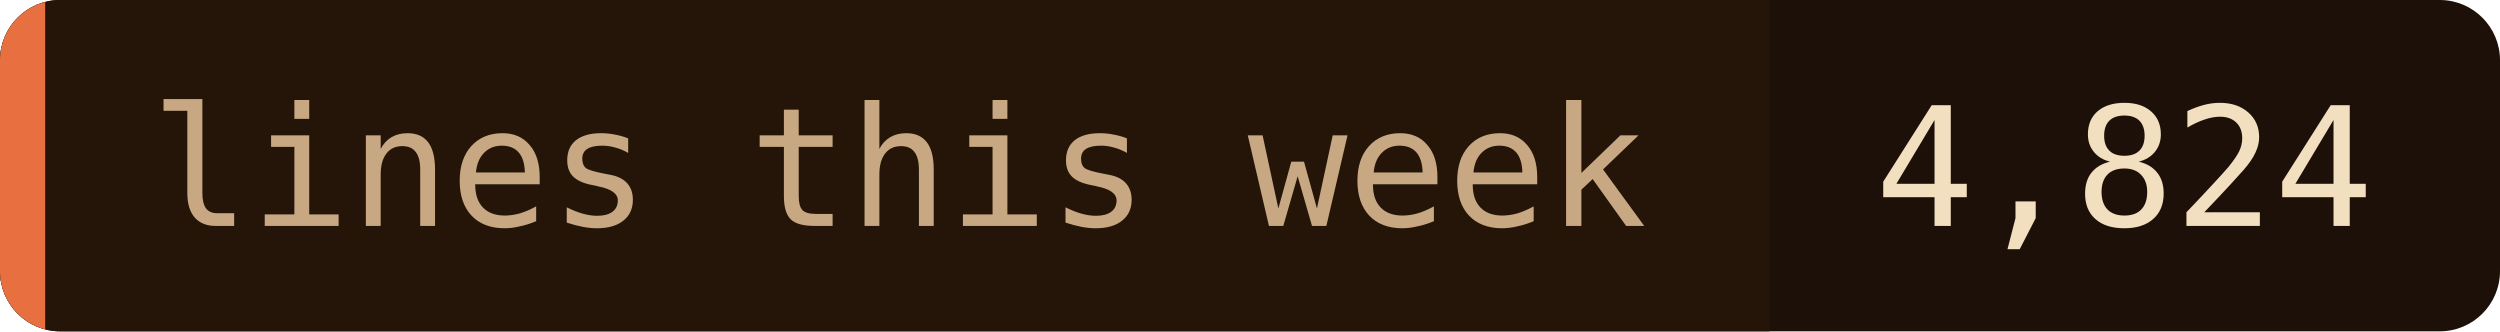
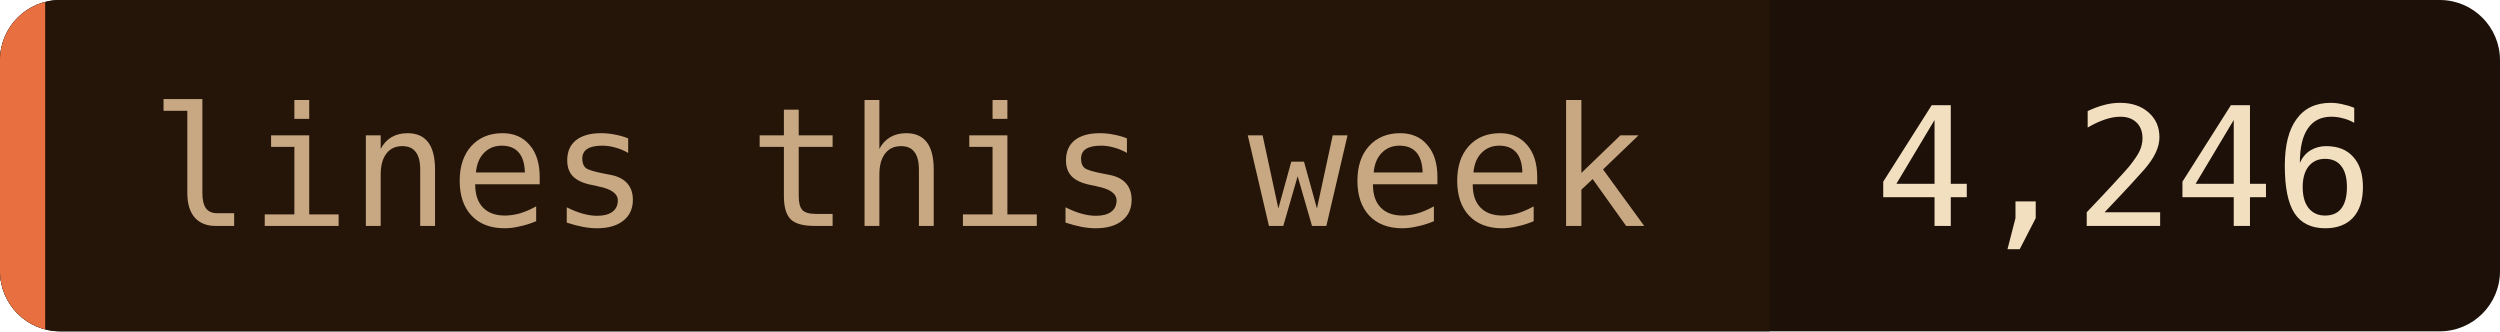
- <svg xmlns="http://www.w3.org/2000/svg" width="166" height="22" role="img" aria-label="lines this week: 4,824">
+ <svg xmlns="http://www.w3.org/2000/svg" width="166" height="22" role="img" aria-label="lines this week: 4,246">
  <clipPath id="c">
    <rect width="166" height="22" rx="4" />
  </clipPath>
  <g clip-path="url(#c)">
    <rect width="166" height="22" fill="#1c1008" />
    <rect width="117.5" height="22" fill="#241508" />
    <rect width="3" height="22" fill="#e87040" />
  </g>
  <g font-family="'JetBrains Mono', 'Fira Code', ui-monospace, SFMono-Regular, Menlo, monospace" font-size="11">
    <text x="10" y="15" fill="#c8a882">lines this week</text>
-     <text x="124.5" y="15" fill="#f2dfc0">4,824</text>
+     <text x="124.5" y="15" fill="#f2dfc0">4,246</text>
  </g>
</svg>
